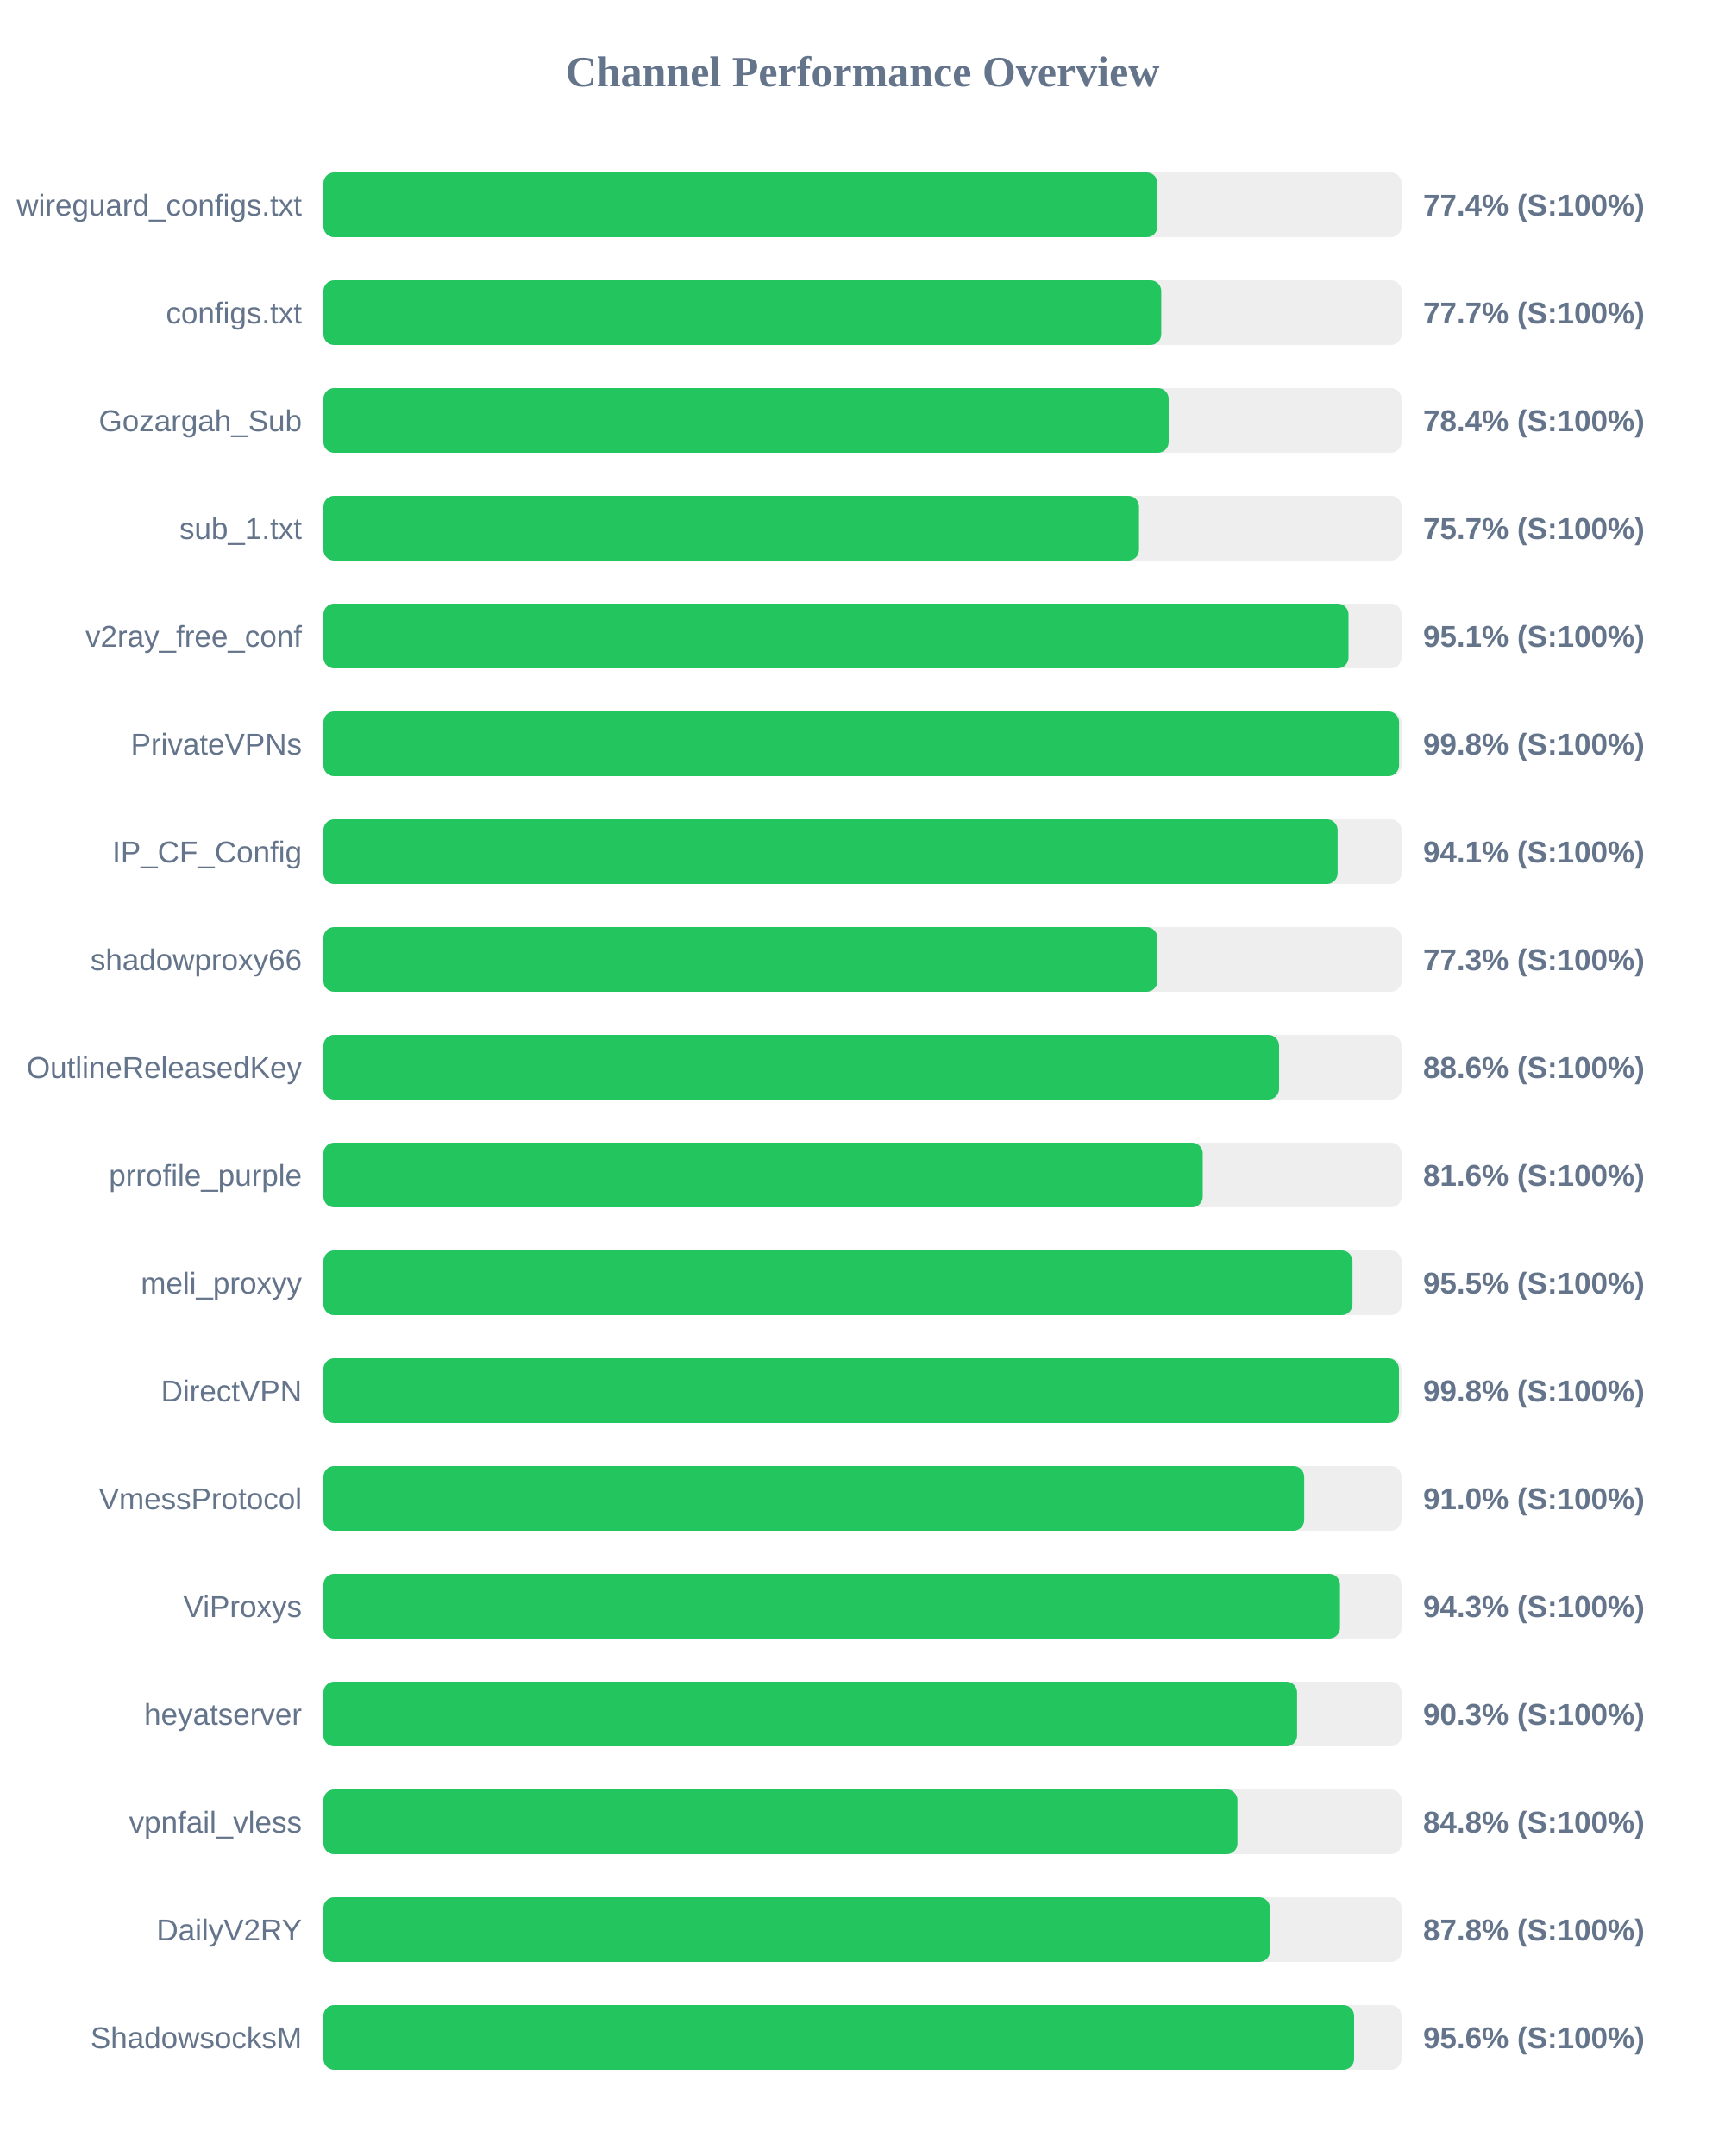
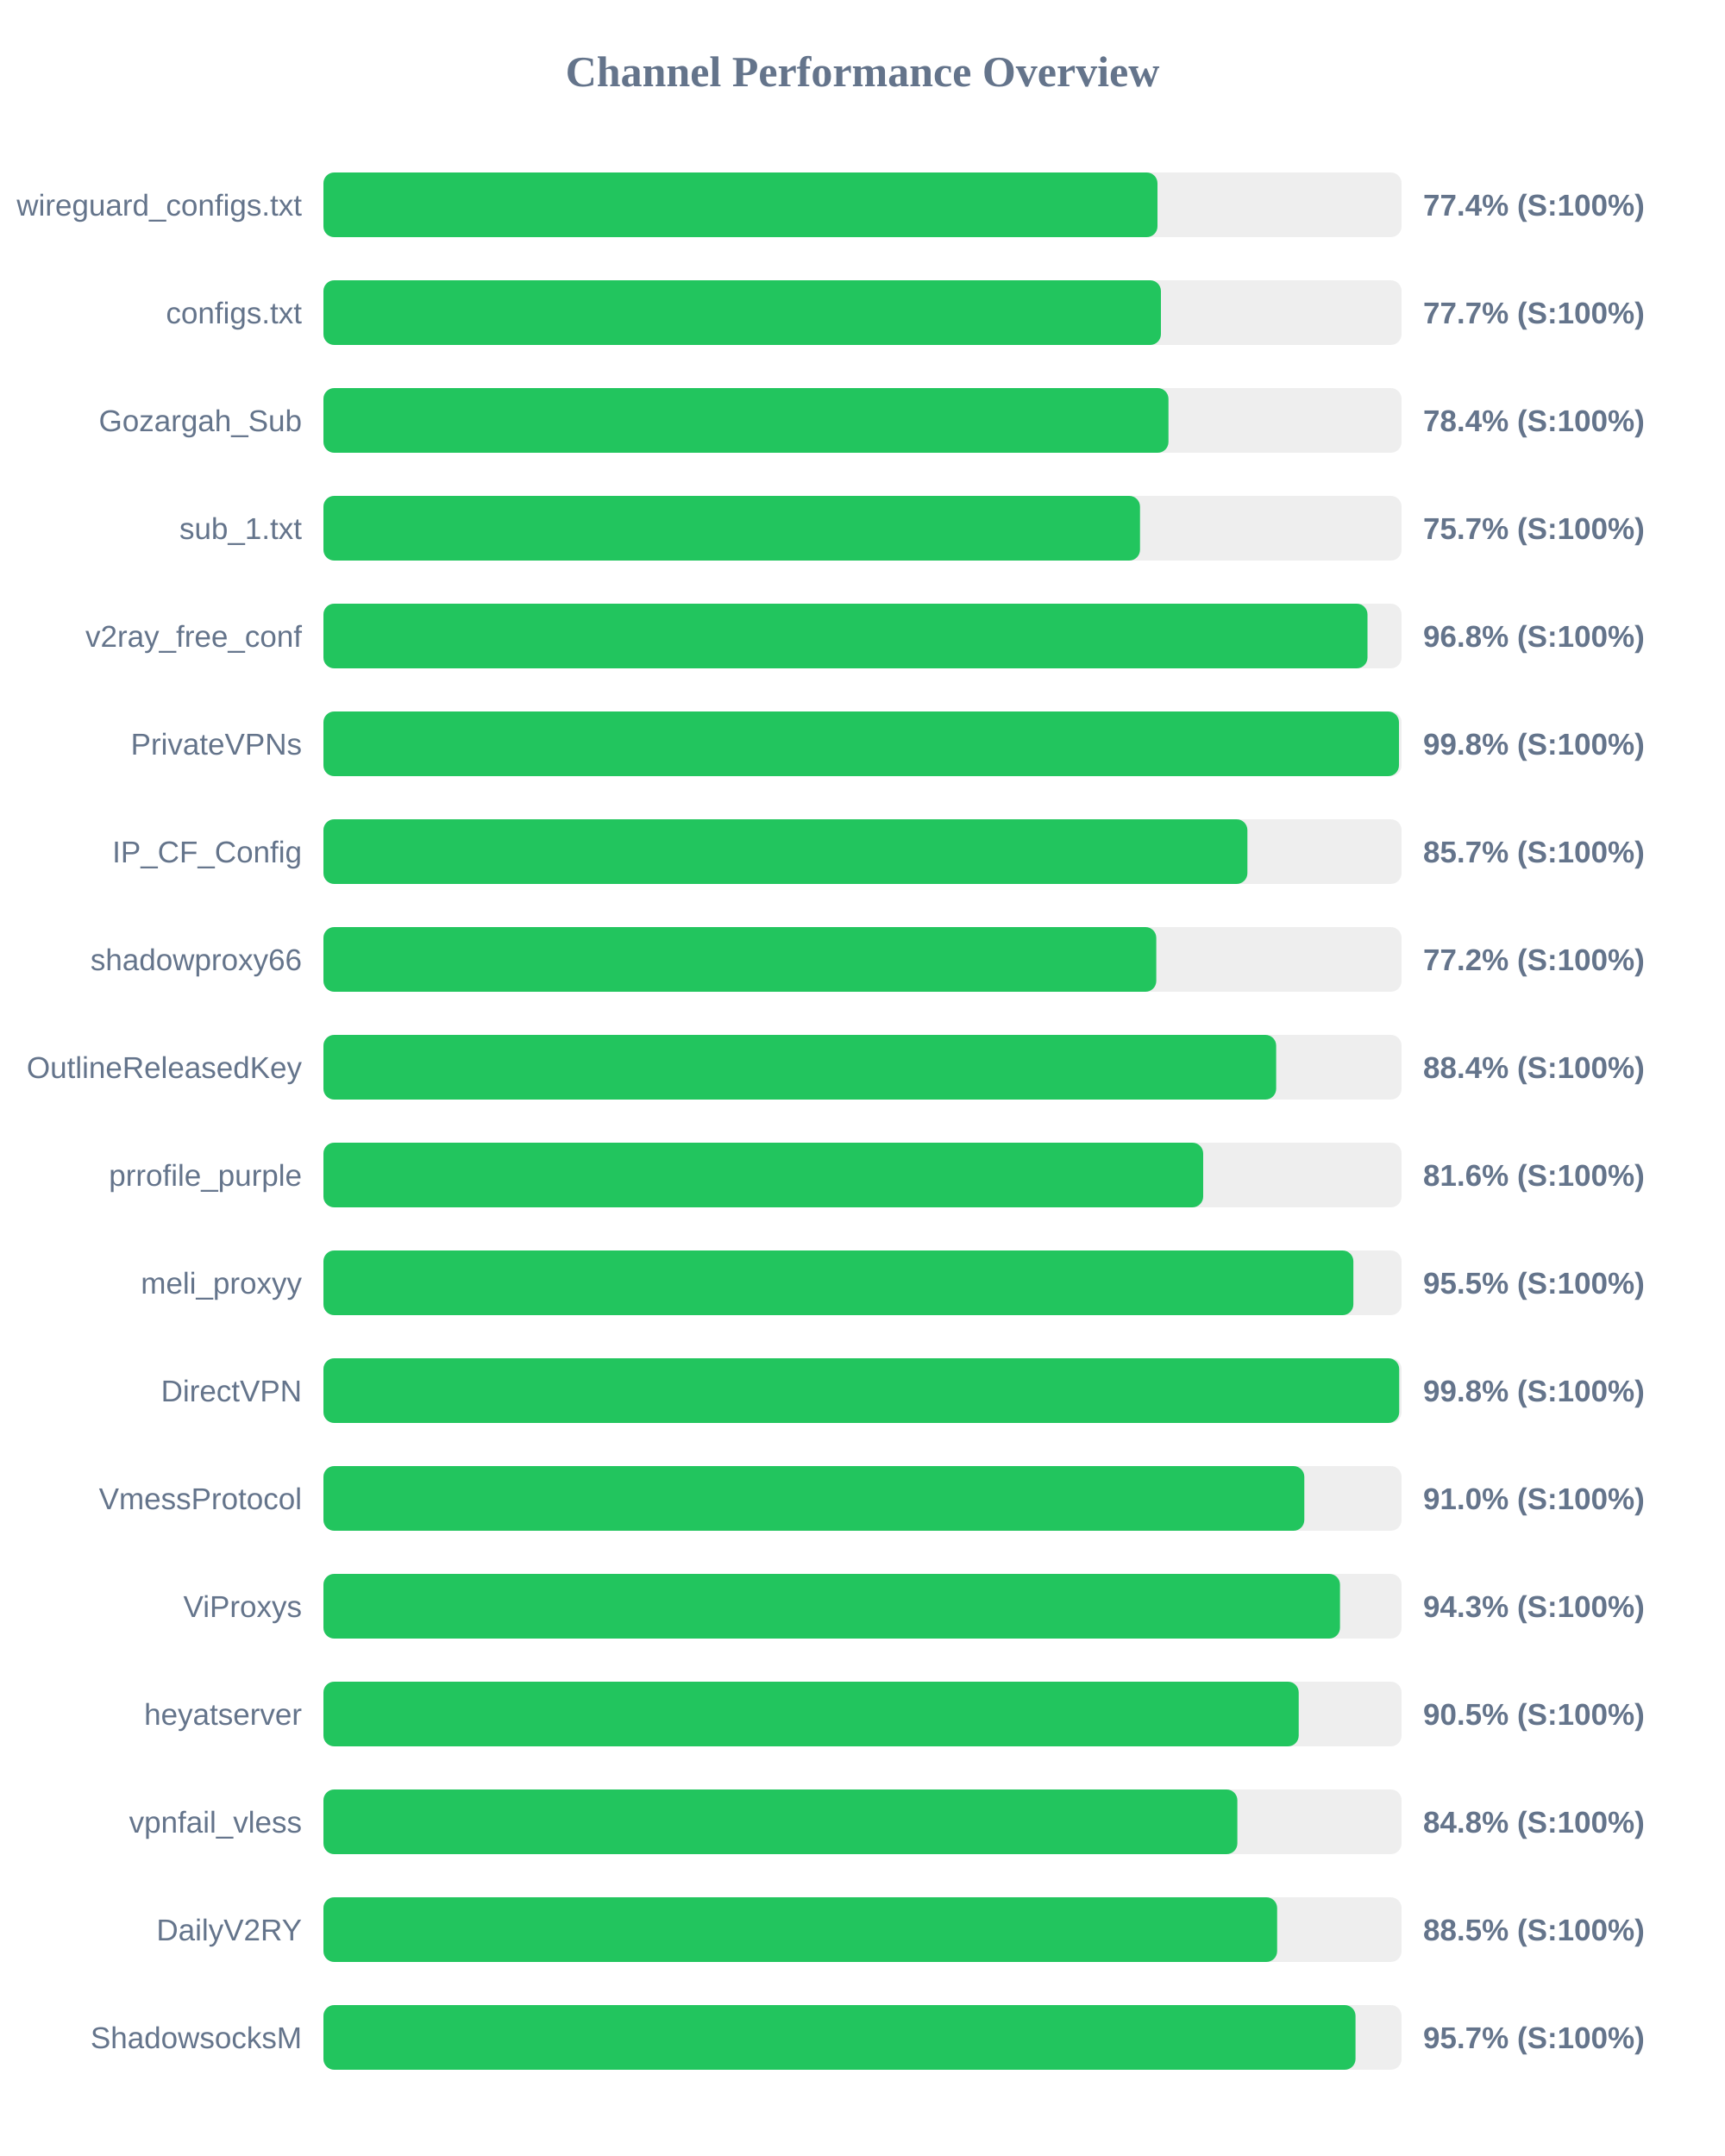
<svg xmlns="http://www.w3.org/2000/svg" width="800" height="1000" version="1.1">
  <style>
        .row { font: 14px Arial; fill: #64748b; }
        .score { font: bold 14px Arial; fill: #64748b; }
    </style>
  <text x="400" y="40" text-anchor="middle" font-size="20px" font-weight="bold" fill="#64748b">Channel Performance Overview</text>
  <rect x="150" y="80" width="500" height="30" fill="#eee" rx="5" />
  <rect x="150" y="80" width="386.8" height="30" fill="#22c55e" rx="5" />
  <text x="140" y="100" text-anchor="end" class="row">wireguard_configs.txt</text>
  <text x="660" y="100" text-anchor="start" class="score">77.4% (S:100%)</text>
  <rect x="150" y="130" width="500" height="30" fill="#eee" rx="5" />
-   <rect x="150" y="130" width="388.55" height="30" fill="#22c55e" rx="5" />
+   <rect x="150" y="130" width="388.4" height="30" fill="#22c55e" rx="5" />
  <text x="140" y="150" text-anchor="end" class="row">configs.txt</text>
  <text x="660" y="150" text-anchor="start" class="score">77.7% (S:100%)</text>
  <rect x="150" y="180" width="500" height="30" fill="#eee" rx="5" />
-   <rect x="150" y="180" width="392.0" height="30" fill="#22c55e" rx="5" />
+   <rect x="150" y="180" width="391.9" height="30" fill="#22c55e" rx="5" />
  <text x="140" y="200" text-anchor="end" class="row">Gozargah_Sub</text>
  <text x="660" y="200" text-anchor="start" class="score">78.4% (S:100%)</text>
  <rect x="150" y="230" width="500" height="30" fill="#eee" rx="5" />
-   <rect x="150" y="230" width="378.25" height="30" fill="#22c55e" rx="5" />
+   <rect x="150" y="230" width="378.7" height="30" fill="#22c55e" rx="5" />
  <text x="140" y="250" text-anchor="end" class="row">sub_1.txt</text>
  <text x="660" y="250" text-anchor="start" class="score">75.7% (S:100%)</text>
  <rect x="150" y="280" width="500" height="30" fill="#eee" rx="5" />
-   <rect x="150" y="280" width="475.4" height="30" fill="#22c55e" rx="5" />
+   <rect x="150" y="280" width="484.2" height="30" fill="#22c55e" rx="5" />
  <text x="140" y="300" text-anchor="end" class="row">v2ray_free_conf</text>
-   <text x="660" y="300" text-anchor="start" class="score">95.1% (S:100%)</text>
+   <text x="660" y="300" text-anchor="start" class="score">96.8% (S:100%)</text>
  <rect x="150" y="330" width="500" height="30" fill="#eee" rx="5" />
-   <rect x="150" y="330" width="498.85" height="30" fill="#22c55e" rx="5" />
+   <rect x="150" y="330" width="498.8" height="30" fill="#22c55e" rx="5" />
  <text x="140" y="350" text-anchor="end" class="row">PrivateVPNs</text>
  <text x="660" y="350" text-anchor="start" class="score">99.8% (S:100%)</text>
  <rect x="150" y="380" width="500" height="30" fill="#eee" rx="5" />
-   <rect x="150" y="380" width="470.35" height="30" fill="#22c55e" rx="5" />
+   <rect x="150" y="380" width="428.5" height="30" fill="#22c55e" rx="5" />
  <text x="140" y="400" text-anchor="end" class="row">IP_CF_Config</text>
-   <text x="660" y="400" text-anchor="start" class="score">94.1% (S:100%)</text>
+   <text x="660" y="400" text-anchor="start" class="score">85.7% (S:100%)</text>
  <rect x="150" y="430" width="500" height="30" fill="#eee" rx="5" />
-   <rect x="150" y="430" width="386.75" height="30" fill="#22c55e" rx="5" />
+   <rect x="150" y="430" width="386.25" height="30" fill="#22c55e" rx="5" />
  <text x="140" y="450" text-anchor="end" class="row">shadowproxy66</text>
-   <text x="660" y="450" text-anchor="start" class="score">77.3% (S:100%)</text>
+   <text x="660" y="450" text-anchor="start" class="score">77.2% (S:100%)</text>
  <rect x="150" y="480" width="500" height="30" fill="#eee" rx="5" />
-   <rect x="150" y="480" width="443.2" height="30" fill="#22c55e" rx="5" />
+   <rect x="150" y="480" width="441.85" height="30" fill="#22c55e" rx="5" />
  <text x="140" y="500" text-anchor="end" class="row">OutlineReleasedKey</text>
-   <text x="660" y="500" text-anchor="start" class="score">88.6% (S:100%)</text>
+   <text x="660" y="500" text-anchor="start" class="score">88.4% (S:100%)</text>
  <rect x="150" y="530" width="500" height="30" fill="#eee" rx="5" />
-   <rect x="150" y="530" width="407.8" height="30" fill="#22c55e" rx="5" />
+   <rect x="150" y="530" width="408.0" height="30" fill="#22c55e" rx="5" />
  <text x="140" y="550" text-anchor="end" class="row">prrofile_purple</text>
  <text x="660" y="550" text-anchor="start" class="score">81.6% (S:100%)</text>
  <rect x="150" y="580" width="500" height="30" fill="#eee" rx="5" />
-   <rect x="150" y="580" width="477.25" height="30" fill="#22c55e" rx="5" />
+   <rect x="150" y="580" width="477.65" height="30" fill="#22c55e" rx="5" />
  <text x="140" y="600" text-anchor="end" class="row">meli_proxyy</text>
  <text x="660" y="600" text-anchor="start" class="score">95.5% (S:100%)</text>
  <rect x="150" y="630" width="500" height="30" fill="#eee" rx="5" />
-   <rect x="150" y="630" width="498.8" height="30" fill="#22c55e" rx="5" />
+   <rect x="150" y="630" width="498.9" height="30" fill="#22c55e" rx="5" />
  <text x="140" y="650" text-anchor="end" class="row">DirectVPN</text>
  <text x="660" y="650" text-anchor="start" class="score">99.8% (S:100%)</text>
  <rect x="150" y="680" width="500" height="30" fill="#eee" rx="5" />
-   <rect x="150" y="680" width="454.85" height="30" fill="#22c55e" rx="5" />
+   <rect x="150" y="680" width="454.9" height="30" fill="#22c55e" rx="5" />
  <text x="140" y="700" text-anchor="end" class="row">VmessProtocol</text>
  <text x="660" y="700" text-anchor="start" class="score">91.0% (S:100%)</text>
  <rect x="150" y="730" width="500" height="30" fill="#eee" rx="5" />
  <rect x="150" y="730" width="471.45" height="30" fill="#22c55e" rx="5" />
  <text x="140" y="750" text-anchor="end" class="row">ViProxys</text>
  <text x="660" y="750" text-anchor="start" class="score">94.3% (S:100%)</text>
  <rect x="150" y="780" width="500" height="30" fill="#eee" rx="5" />
-   <rect x="150" y="780" width="451.55" height="30" fill="#22c55e" rx="5" />
+   <rect x="150" y="780" width="452.3" height="30" fill="#22c55e" rx="5" />
  <text x="140" y="800" text-anchor="end" class="row">heyatserver</text>
-   <text x="660" y="800" text-anchor="start" class="score">90.3% (S:100%)</text>
+   <text x="660" y="800" text-anchor="start" class="score">90.5% (S:100%)</text>
  <rect x="150" y="830" width="500" height="30" fill="#eee" rx="5" />
-   <rect x="150" y="830" width="423.9" height="30" fill="#22c55e" rx="5" />
+   <rect x="150" y="830" width="423.85" height="30" fill="#22c55e" rx="5" />
  <text x="140" y="850" text-anchor="end" class="row">vpnfail_vless</text>
  <text x="660" y="850" text-anchor="start" class="score">84.8% (S:100%)</text>
  <rect x="150" y="880" width="500" height="30" fill="#eee" rx="5" />
-   <rect x="150" y="880" width="438.95" height="30" fill="#22c55e" rx="5" />
+   <rect x="150" y="880" width="442.3" height="30" fill="#22c55e" rx="5" />
  <text x="140" y="900" text-anchor="end" class="row">DailyV2RY</text>
-   <text x="660" y="900" text-anchor="start" class="score">87.8% (S:100%)</text>
+   <text x="660" y="900" text-anchor="start" class="score">88.5% (S:100%)</text>
  <rect x="150" y="930" width="500" height="30" fill="#eee" rx="5" />
-   <rect x="150" y="930" width="478.0" height="30" fill="#22c55e" rx="5" />
+   <rect x="150" y="930" width="478.65" height="30" fill="#22c55e" rx="5" />
  <text x="140" y="950" text-anchor="end" class="row">ShadowsocksM</text>
-   <text x="660" y="950" text-anchor="start" class="score">95.6% (S:100%)</text>
+   <text x="660" y="950" text-anchor="start" class="score">95.7% (S:100%)</text>
</svg>
